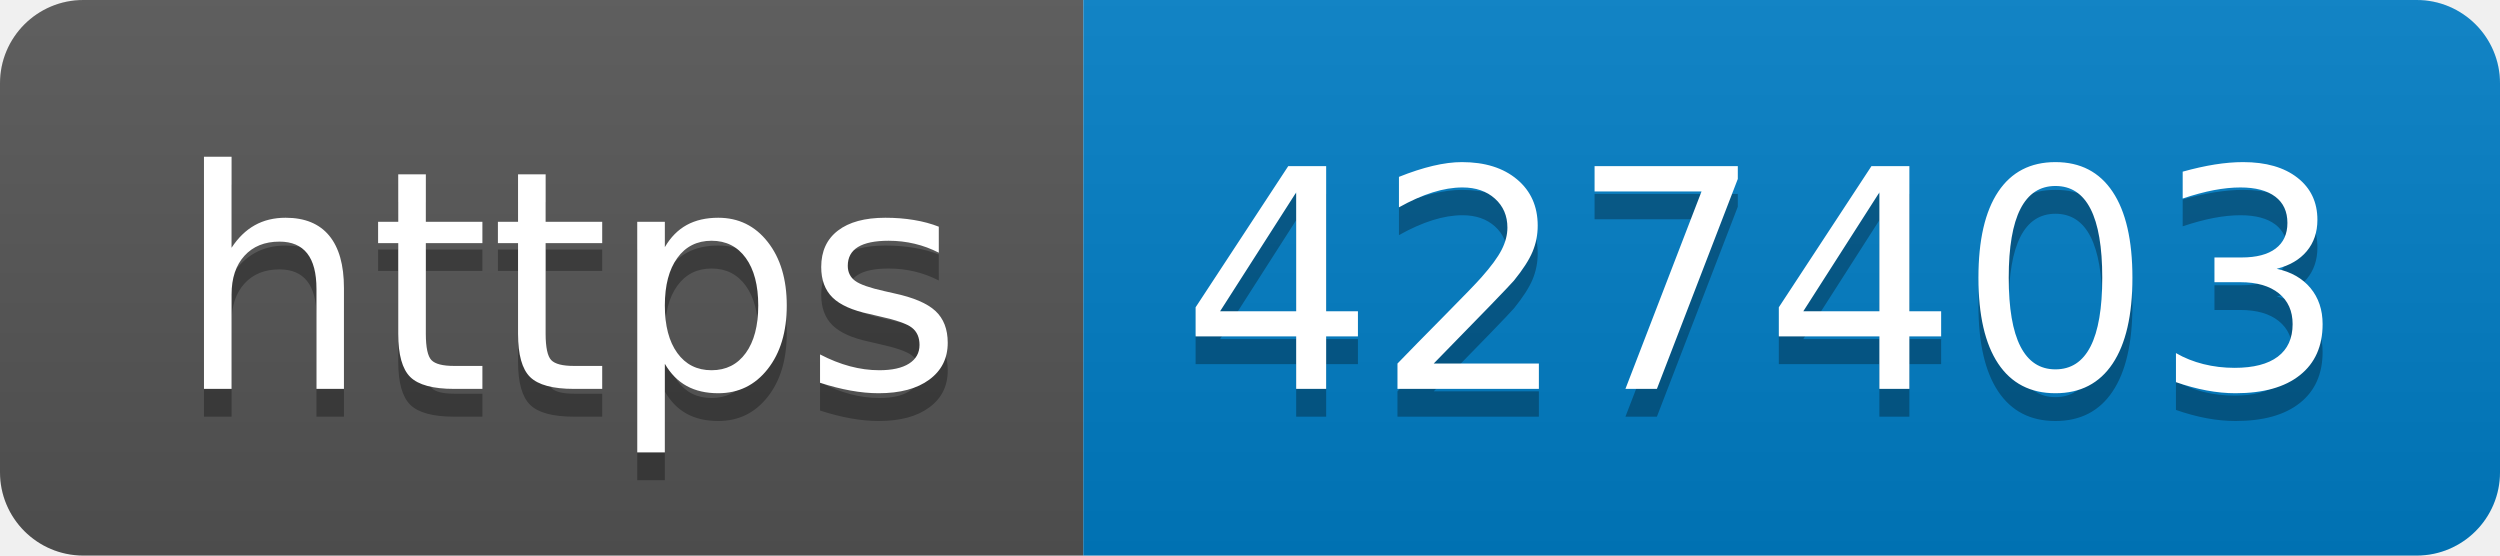
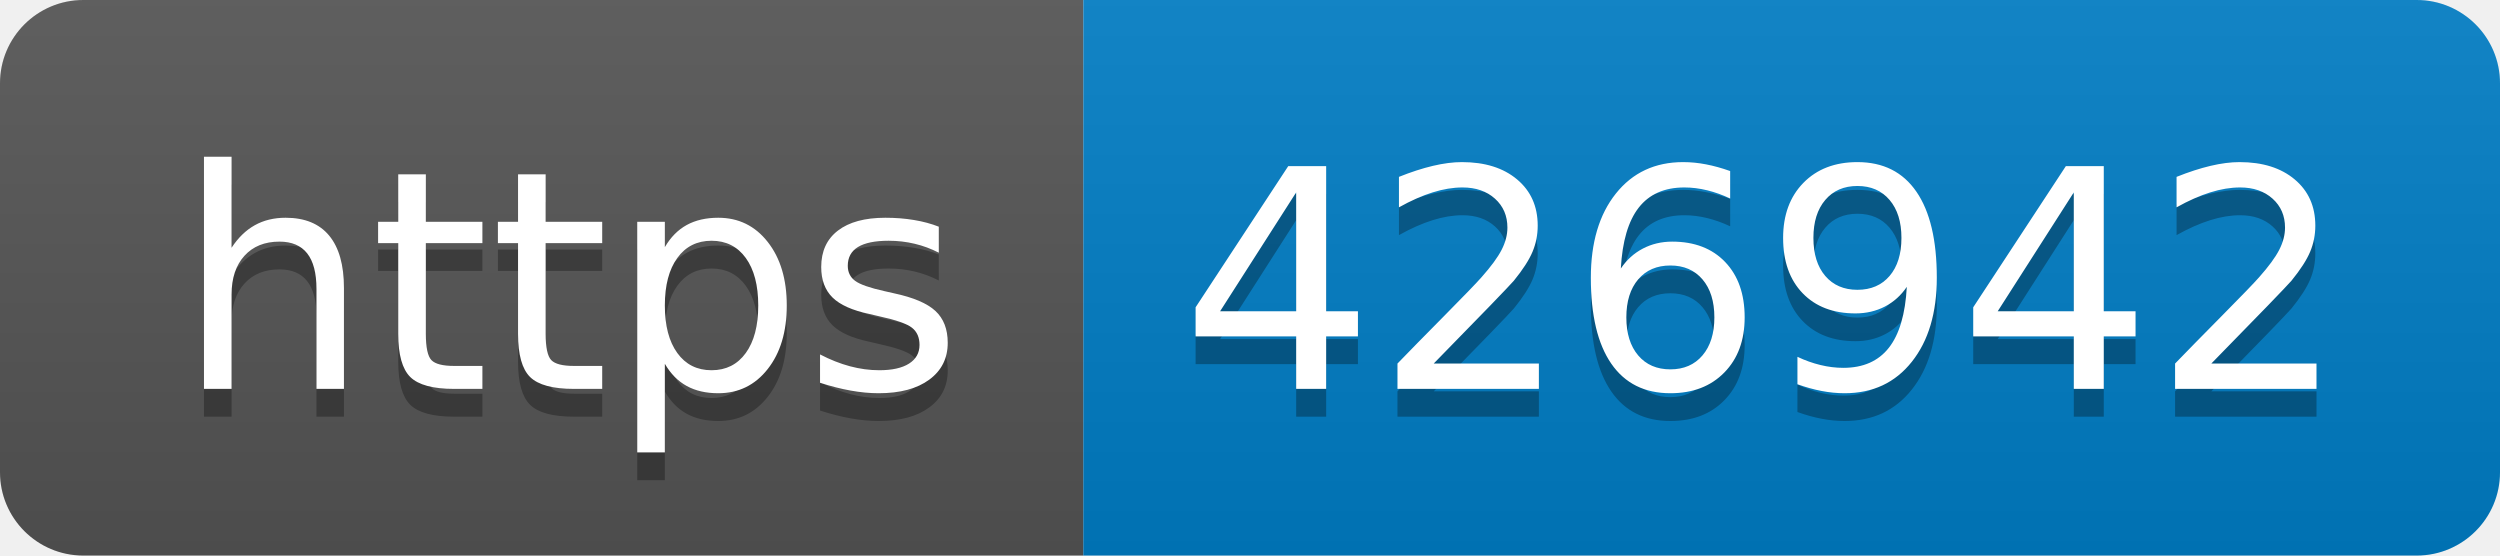
- <svg xmlns="http://www.w3.org/2000/svg" width="90" height="20" role="img" aria-label="https: 427403">
+ <svg xmlns="http://www.w3.org/2000/svg" width="90" height="20" role="img" aria-label="https: 426942">
  <linearGradient id="s" x2="0" y2="100%">
    <stop offset="0" stop-color="#bbb" stop-opacity=".1" />
    <stop offset="1" stop-opacity=".1" />
  </linearGradient>
  <clipPath id="r">
    <rect width="90" height="20" rx="3" fill="#fff" />
  </clipPath>
  <g clip-path="url(#r)">
    <rect width="39" height="20" fill="#555" />
    <rect x="39" width="51" height="20" fill="#007ec6" />
    <rect width="90" height="20" fill="url(#s)" />
  </g>
  <g fill="#fff" text-anchor="middle" font-family="Verdana,Geneva,DejaVu Sans,sans-serif" text-rendering="geometricPrecision" font-size="110">
    <text aria-hidden="true" x="205" y="150" fill="#010101" fill-opacity=".3" transform="scale(.1)" textLength="290">https</text>
    <text x="205" y="140" transform="scale(.1)" fill="#fff" textLength="290">https</text>
-     <text aria-hidden="true" x="635" y="150" fill="#010101" fill-opacity=".3" transform="scale(.1)" textLength="410">427403</text>
-     <text x="635" y="140" transform="scale(.1)" fill="#fff" textLength="410">427403</text>
+     <text aria-hidden="true" x="635" y="150" fill="#010101" fill-opacity=".3" transform="scale(.1)" textLength="410">426942</text>
+     <text x="635" y="140" transform="scale(.1)" fill="#fff" textLength="410">426942</text>
  </g>
</svg>
